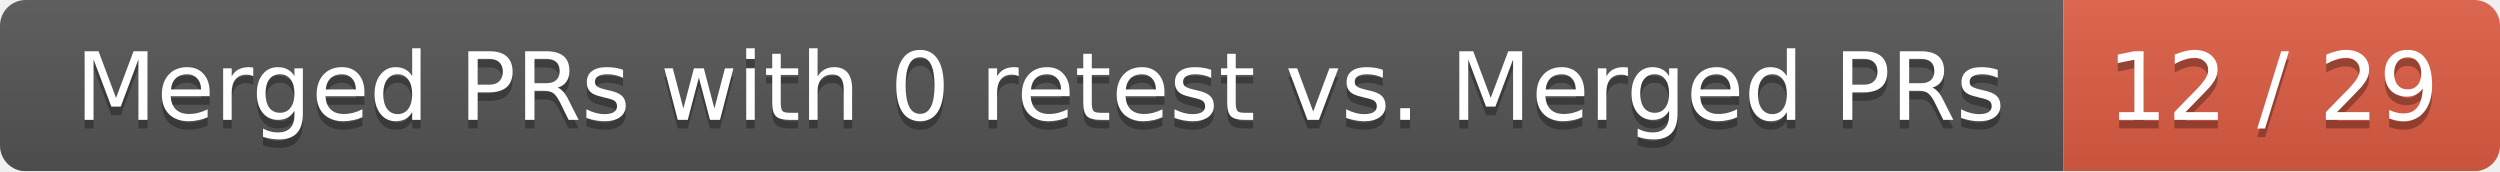
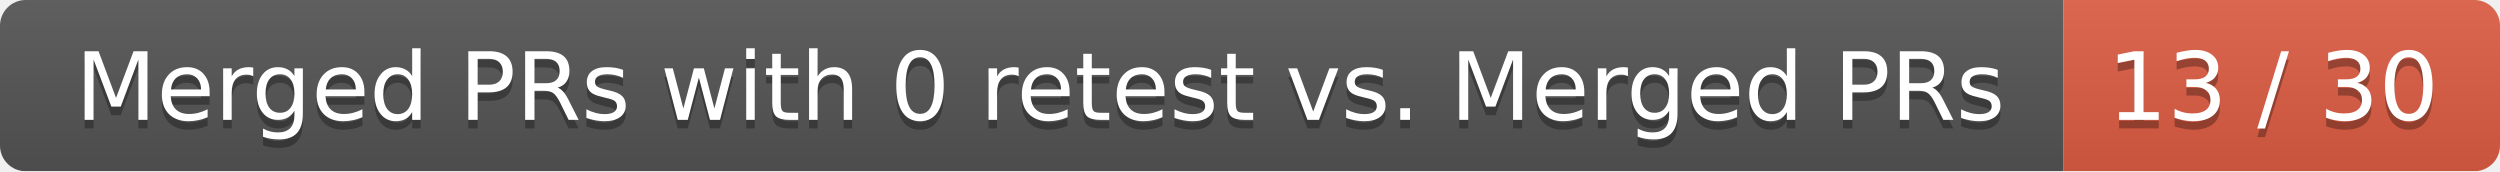
<svg xmlns="http://www.w3.org/2000/svg" width="292" height="20">
  <linearGradient id="smooth" x2="0" y2="100%">
    <stop offset="0" stop-color="#bbb" stop-opacity=".1" />
    <stop offset="1" stop-opacity=".1" />
  </linearGradient>
  <mask id="round">
    <rect width="292" height="20" rx="3" fill="#fff" />
  </mask>
  <g mask="url(#round)">
    <rect width="241" height="20" fill="#555" />
    <rect x="241" width="51" height="20" fill="#e05d44" />
    <rect width="292" height="20" fill="url(#smooth)" />
  </g>
  <g fill="#fff" text-anchor="middle" font-family="DejaVu Sans,Verdana,Geneva,sans-serif" font-size="11">
    <text x="121.5" y="15" fill="#010101" fill-opacity=".3">Merged PRs with 0 retest vs. Merged PRs</text>
    <text x="121.5" y="14">Merged PRs with 0 retest vs. Merged PRs</text>
-     <text x="265.5" y="15" fill="#010101" fill-opacity=".3">12 / 29</text>
-     <text x="265.5" y="14">12 / 29</text>
+     <text x="265.5" y="15" fill="#010101" fill-opacity=".3">13 / 30</text>
+     <text x="265.5" y="14">13 / 30</text>
  </g>
</svg>
